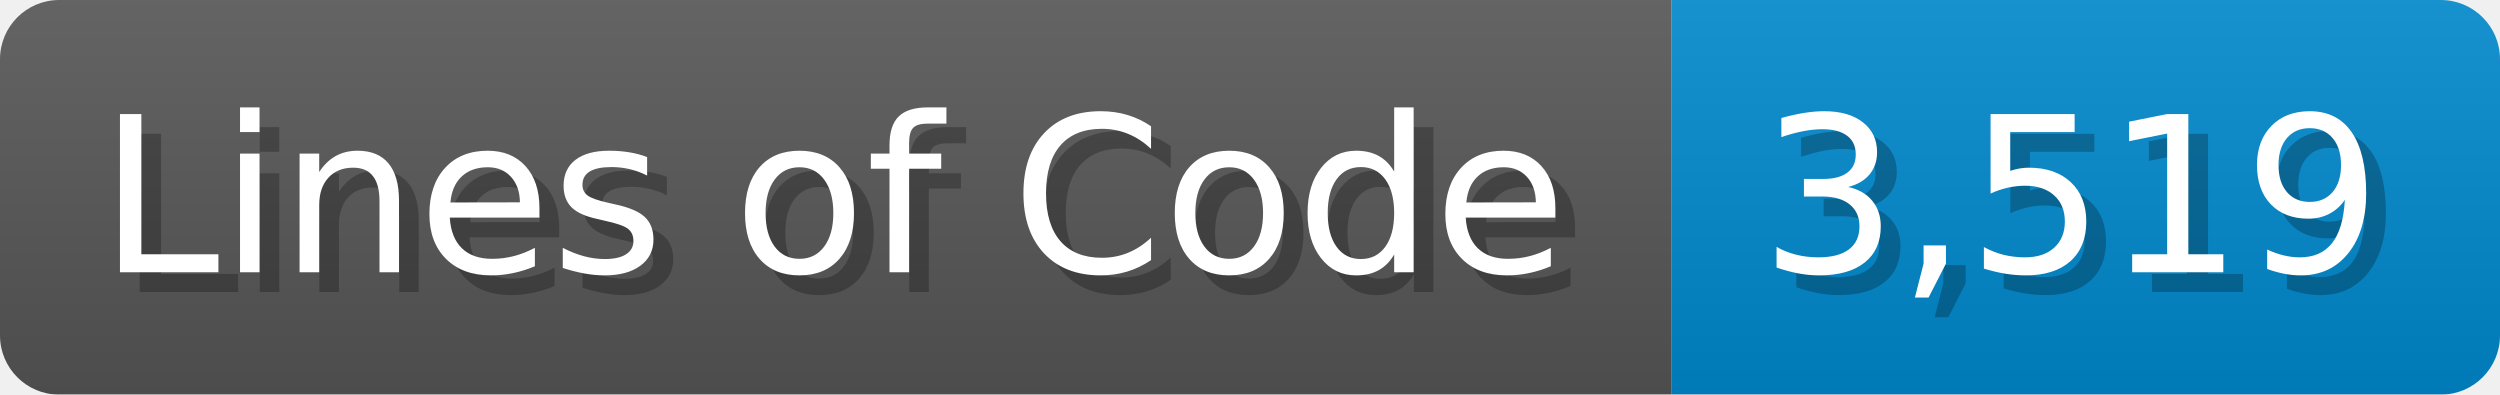
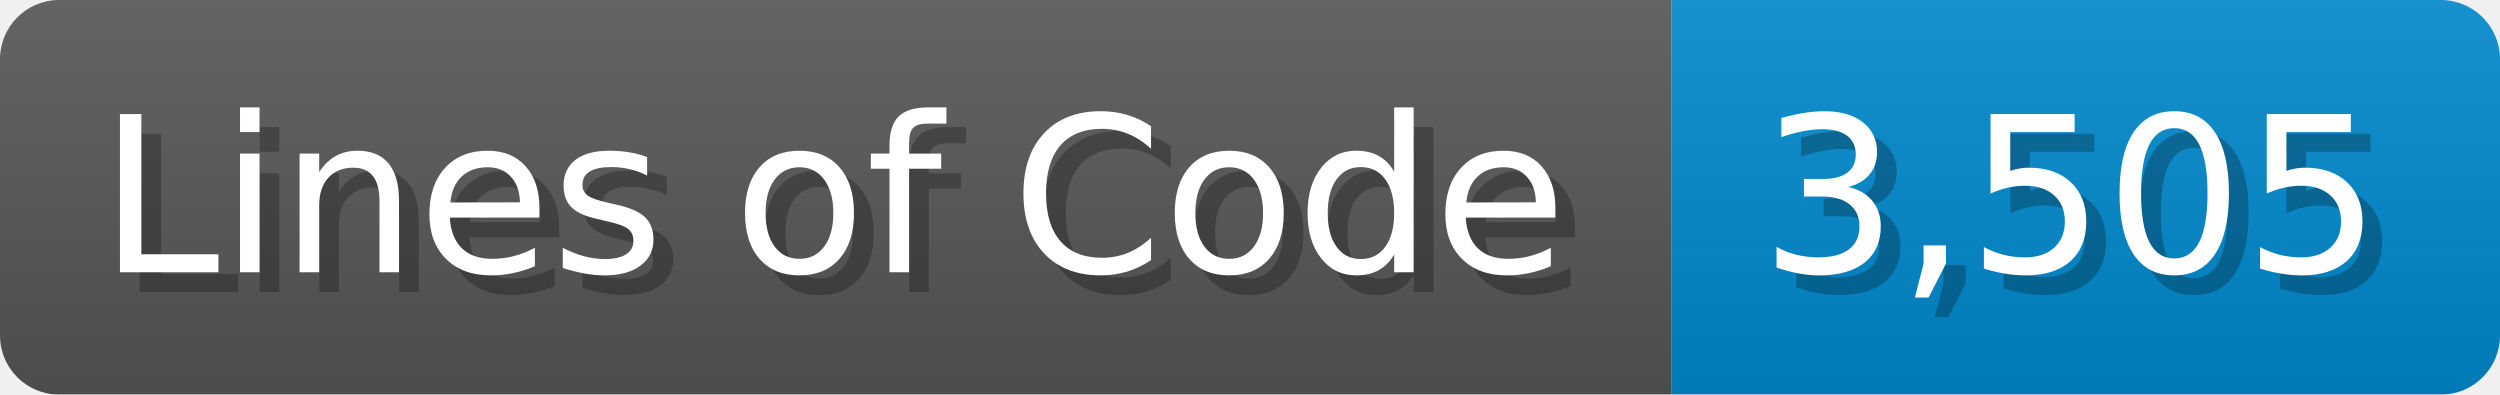
<svg xmlns="http://www.w3.org/2000/svg" width="126.7" height="20" viewBox="0 0 1267 200">
  <linearGradient id="a" x2="0" y2="100%">
    <stop offset="0" stop-opacity=".1" stop-color="#EEE" />
    <stop offset="1" stop-opacity=".1" />
  </linearGradient>
  <mask id="m">
    <rect width="1267" height="200" rx="30" fill="#FFF" />
  </mask>
  <g mask="url(#m)">
    <rect width="847" height="200" fill="#555" />
    <rect width="420" height="200" fill="#08C" x="847" />
    <rect width="1267" height="200" fill="url(#a)" />
  </g>
  <g fill="#fff" text-anchor="start" font-family="Verdana,DejaVu Sans,sans-serif" font-size="110">
    <text x="60" y="148" textLength="747" fill="#000" opacity="0.25">Lines of Code</text>
    <text x="50" y="138" textLength="747">Lines of Code</text>
-     <text x="902" y="148" textLength="320" fill="#000" opacity="0.25">3,519</text>
-     <text x="892" y="138" textLength="320">3,519</text>
+     <text x="902" y="148" textLength="320" fill="#000" opacity="0.25">3,505</text>
+     <text x="892" y="138" textLength="320">3,505</text>
  </g>
</svg>
